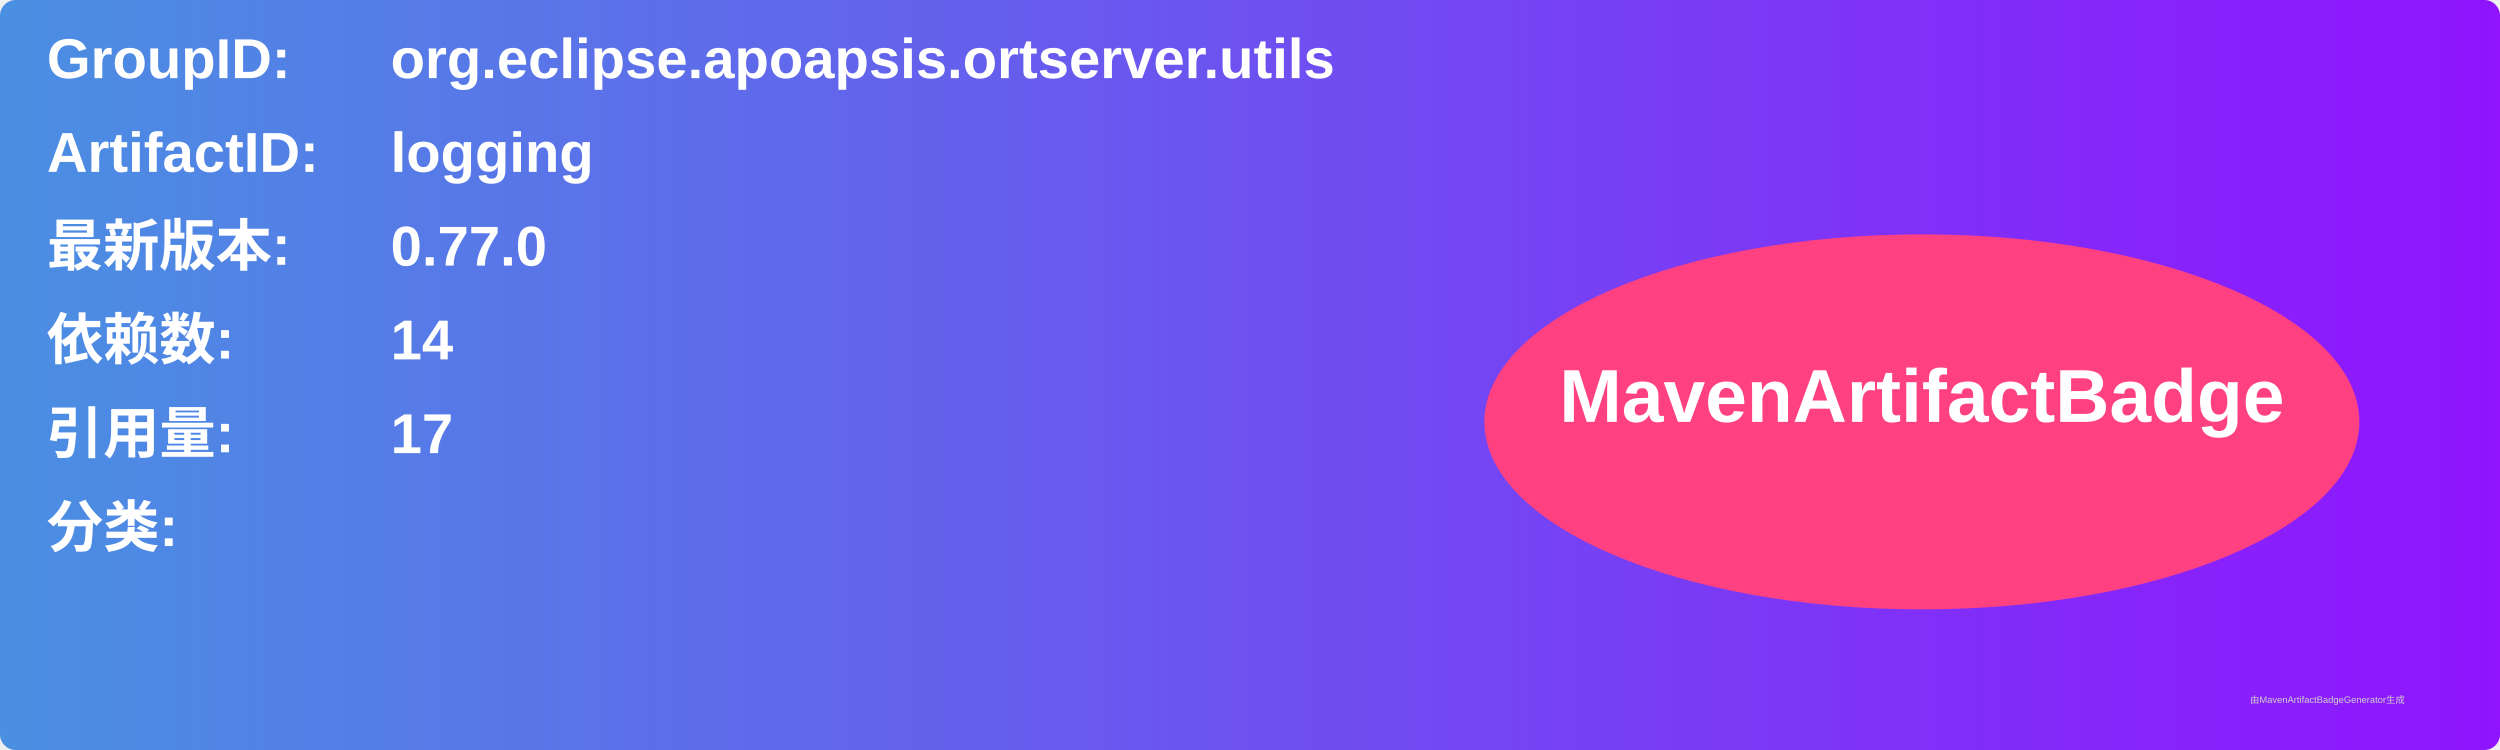
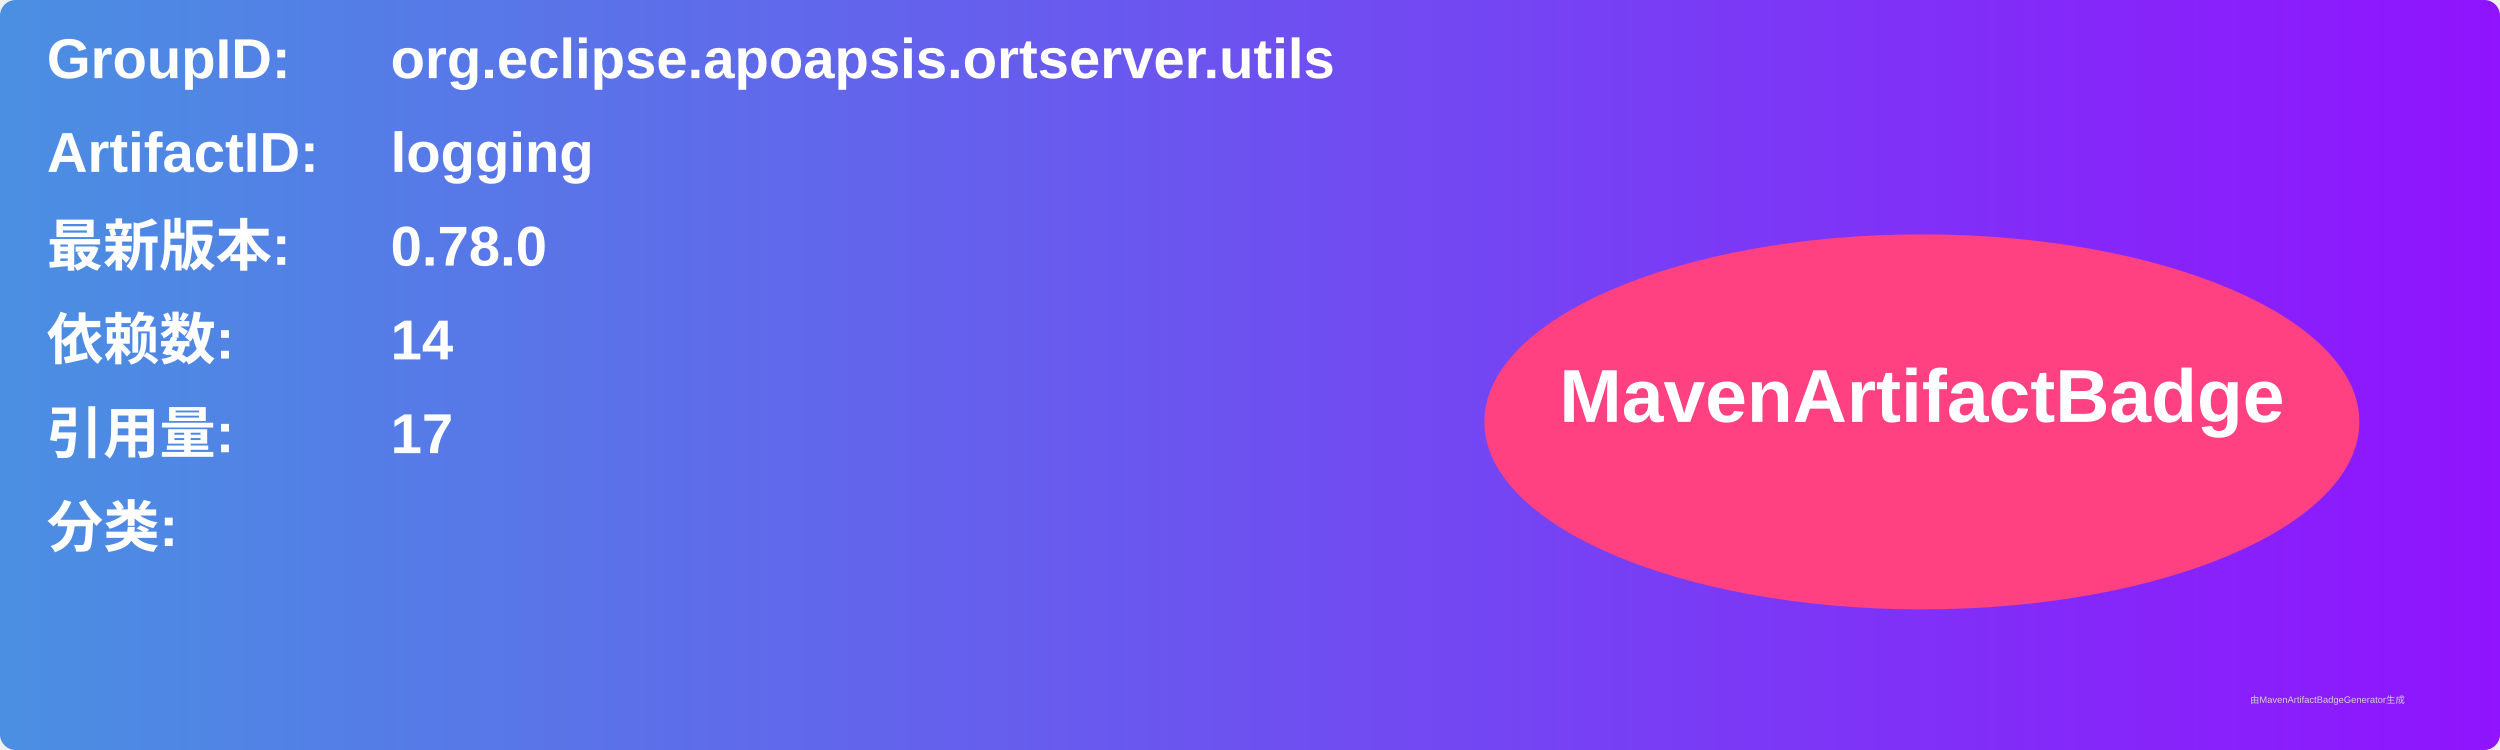
<svg xmlns="http://www.w3.org/2000/svg" width="800" height="240" viewBox="0 0 800 240">
  <linearGradient id="grad" x1="0%" y1="0%" x2="100%" y2="0%">
    <stop offset="0%" stop-color="#4a90e2" />
    <stop offset="100%" stop-color="#9013fe" />
  </linearGradient>
  <rect width="100%" height="100%" rx="5" ry="5" fill="url(#grad)" />
  <g transform="translate(15, 15)">
    <text x="0" y="10" font-family="Arial" font-size="18" fill="white" font-weight="bold" width="260">GroupID:</text>
    <text x="110" y="10" font-family="Arial" font-size="18" fill="white" font-weight="bold" width="460">org.eclipse.apoapsis.ortserver.utils</text>
    <text x="0" y="40" font-family="Arial" font-size="18" fill="white" font-weight="bold" width="260">ArtifactID:</text>
    <text x="110" y="40" font-family="Arial" font-size="18" fill="white" font-weight="bold" width="460">logging</text>
    <text x="0" y="70" font-family="Arial" font-size="18" fill="white" font-weight="bold">最新版本:</text>
    <text x="110" y="70" font-family="Arial" font-size="18" fill="white" font-weight="bold">
-       <tspan font-weight="bold">0.77.0</tspan>
+       <tspan font-weight="bold">0.78.0</tspan>
    </text>
    <text x="0" y="100" font-family="Arial" font-size="18" fill="white" font-weight="bold">依赖数: </text>
    <text x="110" y="100" font-family="Arial" font-size="18" fill="white">
      <tspan font-weight="bold">14</tspan>
    </text>
    <text x="0" y="130" font-family="Arial" font-size="18" fill="white" font-weight="bold">引用量: </text>
    <text x="110" y="130" font-family="Arial" font-size="18" fill="white">
      <tspan font-weight="bold">17</tspan>
    </text>
    <text x="0" y="160" font-family="Arial" font-size="18" fill="white" font-weight="bold">分类:</text>
    <text x="10" y="190" font-family="Arial" font-size="10" fill="white">
      <tspan font-weight="bold" />
    </text>
    <ellipse cx="600" cy="120" rx="140" ry="60" fill="#ff4081" />
    <text x="600" y="120" text-anchor="middle" font-family="Arial" font-size="24" fill="white" font-weight="bold">MavenArtifactBadge</text>
  </g>
  <text x="720" y="225" font-family="Arial" font-size="3" fill="#d0d0d0">由MavenArtifactBadgeGenerator生成</text>
</svg>
